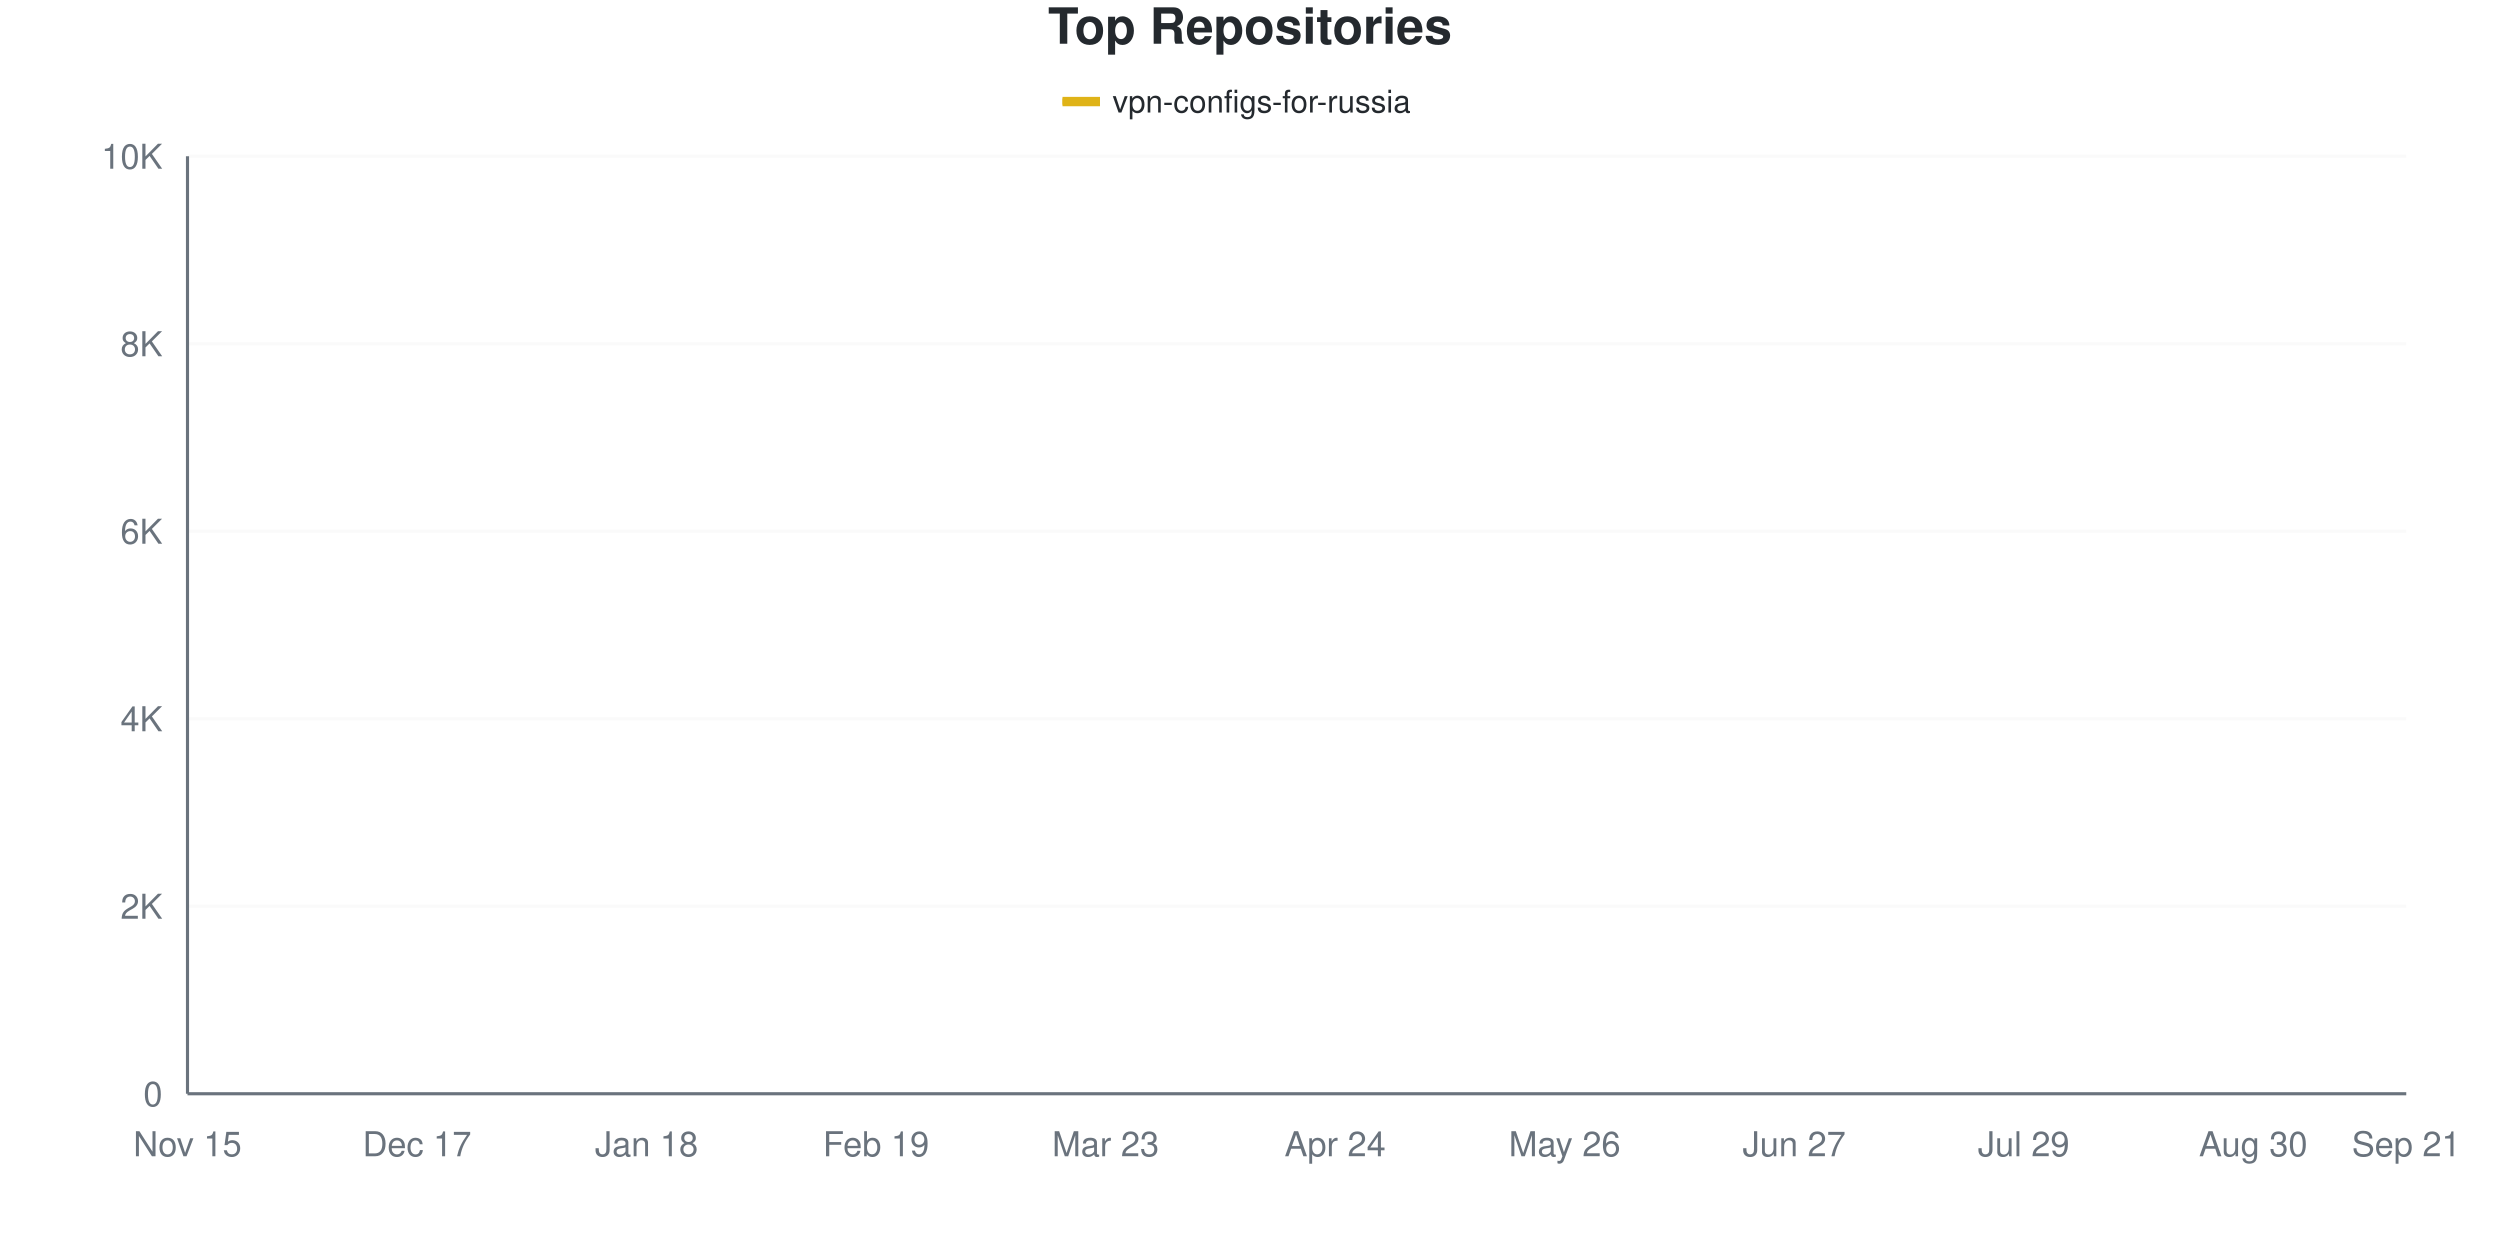
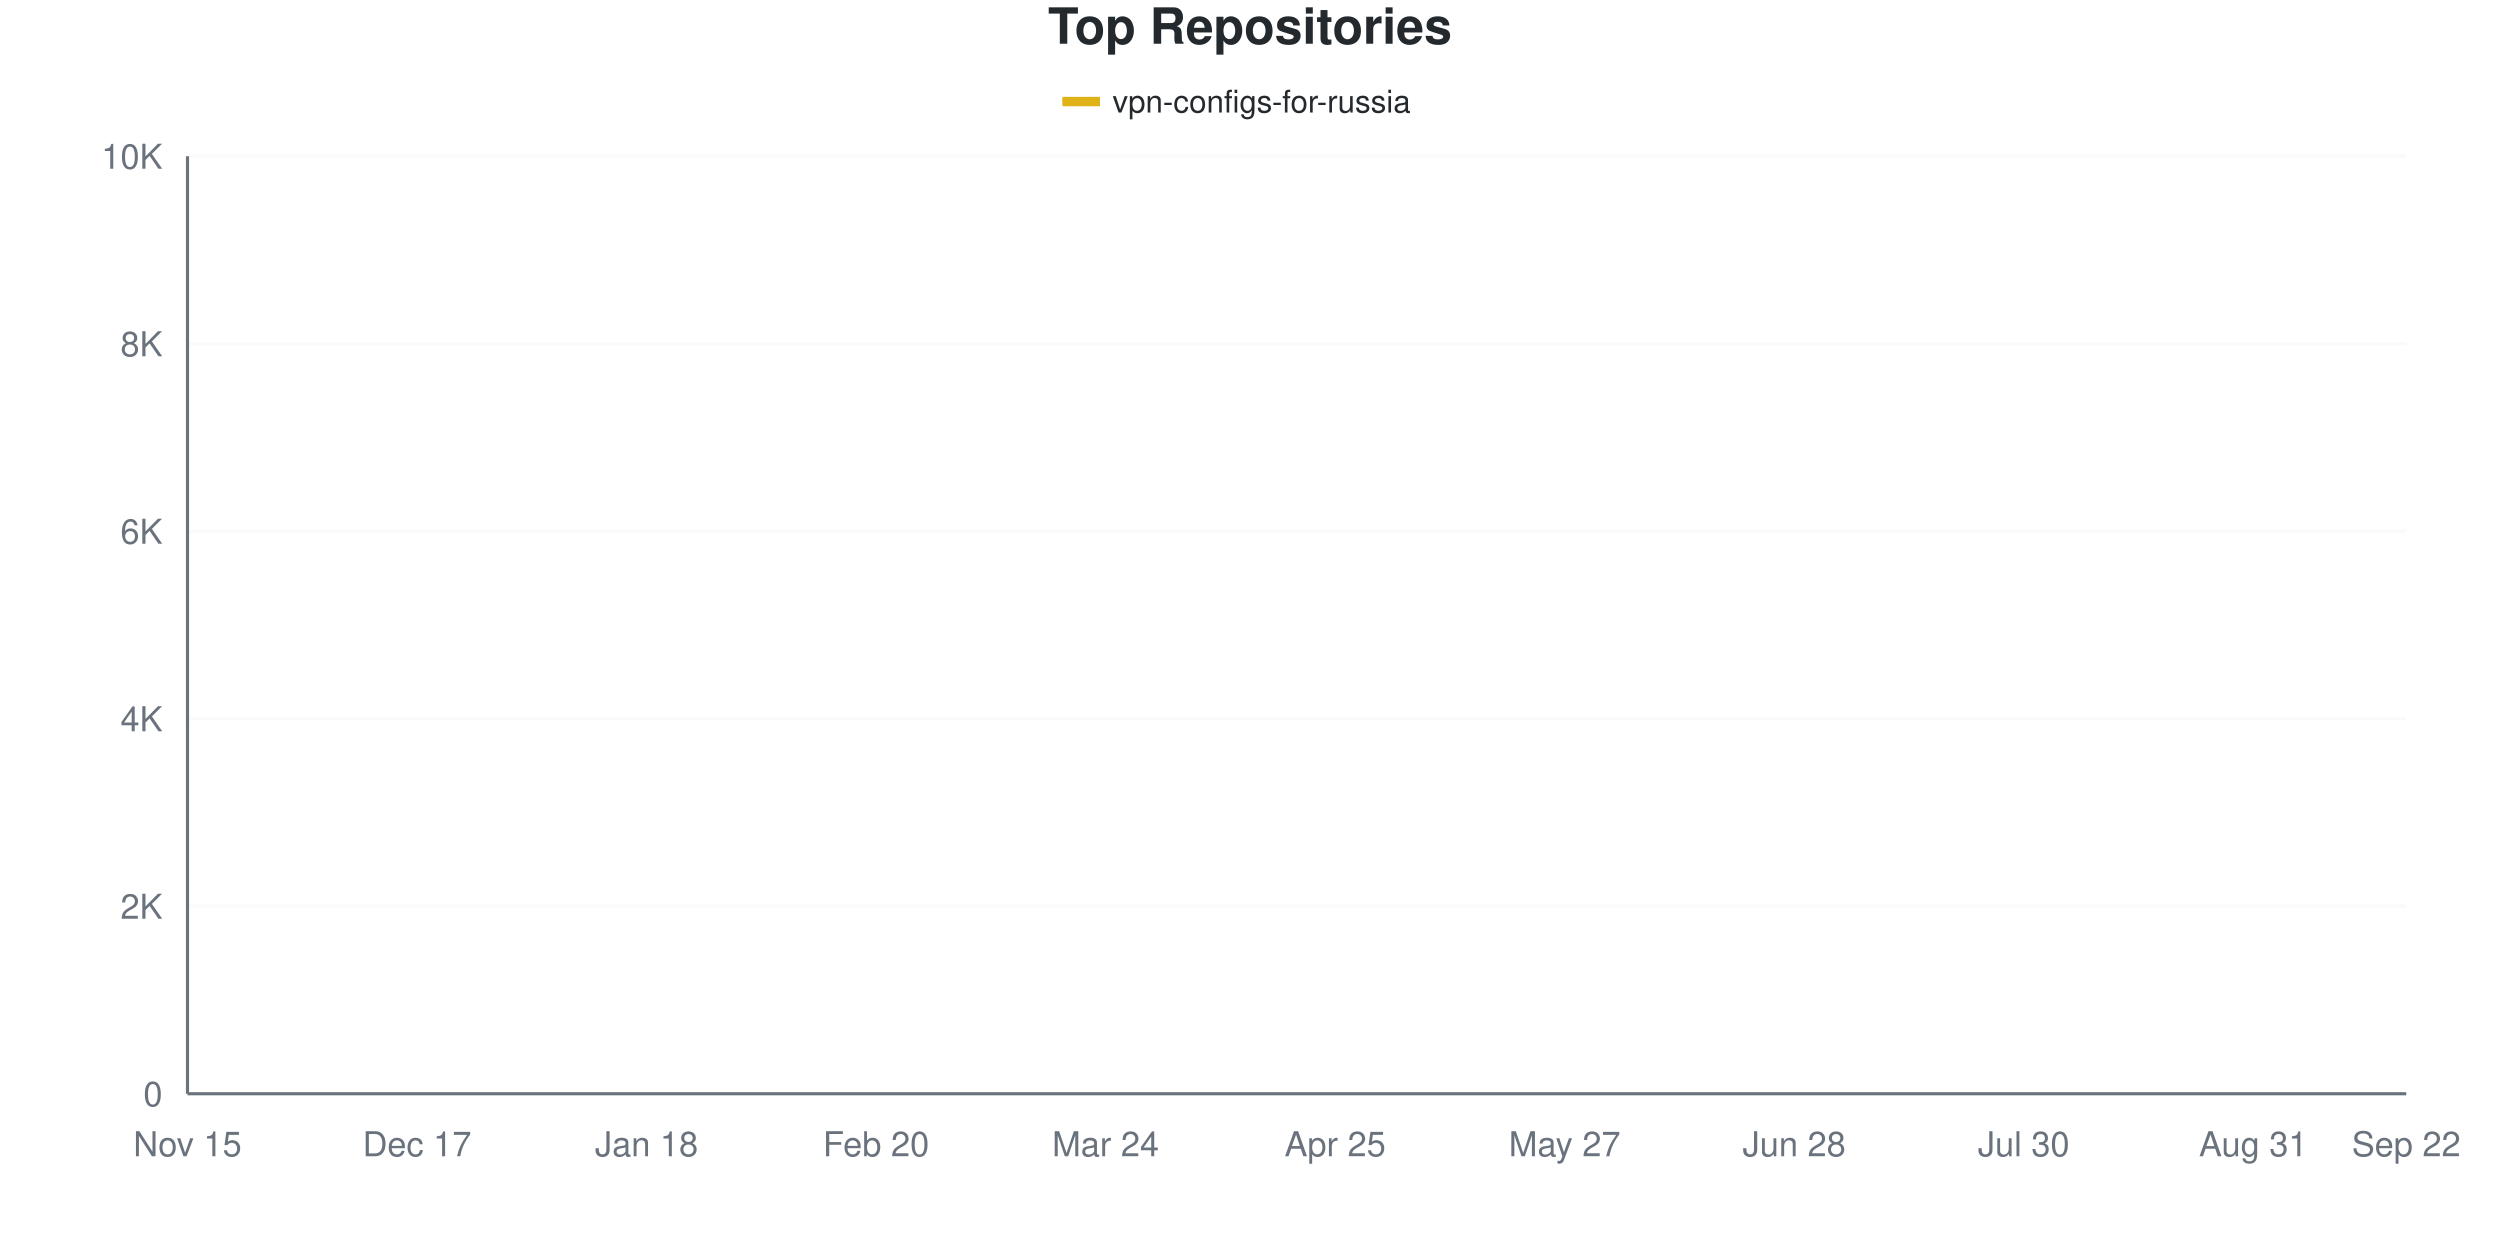
<svg xmlns="http://www.w3.org/2000/svg" viewBox="0 0 800 400" width="800" height="400">
  <style>
    @keyframes drawLine {
      to { stroke-dashoffset: 0; }
    }
    @keyframes fadeInPoint {
      from { opacity: 0; }
      to { opacity: 1; }
    }
    .data-line-0 {
-       stroke-dasharray: 1167;
-       stroke-dashoffset: 1167;
+       stroke-dasharray: 1168;
+       stroke-dashoffset: 1168;
      animation: drawLine 2s ease-out forwards;
    }
    .data-point {
      opacity: 0;
      animation: fadeInPoint 0.5s ease-out forwards;
    }
    .chart-bg { fill: #fff; }
    .chart-text { fill: #24292e; }
    .chart-muted { fill: #6a737d; }
    .chart-grid { stroke: #eee; }
    .chart-axis { stroke: #6a737d; }
    @media (prefers-color-scheme: dark) {
      .chart-bg { fill: #0d1117; }
      .chart-text { fill: #e6edf3; }
      .chart-muted { fill: #8b949e; }
      .chart-grid { stroke: #21262d; }
      .chart-axis { stroke: #8b949e; }
    }
  </style>
  <rect width="800" height="400" class="chart-bg" />
  <text x="400" y="14" text-anchor="middle" class="chart-text" font-size="16" font-weight="bold" font-family="-apple-system, BlinkMacSystemFont, 'Segoe UI', Helvetica, Arial, sans-serif">Top Repositories</text>
  <g class="legend">
    <rect x="340" y="31" width="12" height="3" fill="#dfb317" />
    <line x1="340" y1="32.5" x2="352" y2="32.5" stroke="#dfb317" stroke-width="2" />
    <text x="356" y="36" class="chart-text" font-size="10" font-family="-apple-system, BlinkMacSystemFont, 'Segoe UI', Helvetica, Arial, sans-serif">vpn-configs-for-russia</text>
  </g>
  <g class="grid">
    <line x1="60" y1="350" x2="770" y2="350" class="chart-grid" stroke-opacity="0.3" />
    <text x="52" y="354" text-anchor="end" class="chart-muted" font-size="11" font-family="-apple-system, BlinkMacSystemFont, 'Segoe UI', Helvetica, Arial, sans-serif">0</text>
    <line x1="60" y1="290" x2="770" y2="290" class="chart-grid" stroke-opacity="0.3" />
    <text x="52" y="294" text-anchor="end" class="chart-muted" font-size="11" font-family="-apple-system, BlinkMacSystemFont, 'Segoe UI', Helvetica, Arial, sans-serif">2K</text>
    <line x1="60" y1="230" x2="770" y2="230" class="chart-grid" stroke-opacity="0.3" />
    <text x="52" y="234" text-anchor="end" class="chart-muted" font-size="11" font-family="-apple-system, BlinkMacSystemFont, 'Segoe UI', Helvetica, Arial, sans-serif">4K</text>
    <line x1="60" y1="170" x2="770" y2="170" class="chart-grid" stroke-opacity="0.3" />
    <text x="52" y="174" text-anchor="end" class="chart-muted" font-size="11" font-family="-apple-system, BlinkMacSystemFont, 'Segoe UI', Helvetica, Arial, sans-serif">6K</text>
    <line x1="60" y1="110" x2="770" y2="110" class="chart-grid" stroke-opacity="0.3" />
    <text x="52" y="114" text-anchor="end" class="chart-muted" font-size="11" font-family="-apple-system, BlinkMacSystemFont, 'Segoe UI', Helvetica, Arial, sans-serif">8K</text>
    <line x1="60" y1="50" x2="770" y2="50" class="chart-grid" stroke-opacity="0.3" />
    <text x="52" y="54" text-anchor="end" class="chart-muted" font-size="11" font-family="-apple-system, BlinkMacSystemFont, 'Segoe UI', Helvetica, Arial, sans-serif">10K</text>
  </g>
  <g class="milestones">
    
  </g>
  <g class="x-axis">
    <text x="60" y="370" text-anchor="middle" class="chart-muted" font-size="11" font-family="-apple-system, BlinkMacSystemFont, 'Segoe UI', Helvetica, Arial, sans-serif">Nov 15</text>
    <text x="133.448" y="370" text-anchor="middle" class="chart-muted" font-size="11" font-family="-apple-system, BlinkMacSystemFont, 'Segoe UI', Helvetica, Arial, sans-serif">Dec 17</text>
    <text x="206.897" y="370" text-anchor="middle" class="chart-muted" font-size="11" font-family="-apple-system, BlinkMacSystemFont, 'Segoe UI', Helvetica, Arial, sans-serif">Jan 18</text>
-     <text x="280.345" y="370" text-anchor="middle" class="chart-muted" font-size="11" font-family="-apple-system, BlinkMacSystemFont, 'Segoe UI', Helvetica, Arial, sans-serif">Feb 19</text>
-     <text x="353.793" y="370" text-anchor="middle" class="chart-muted" font-size="11" font-family="-apple-system, BlinkMacSystemFont, 'Segoe UI', Helvetica, Arial, sans-serif">Mar 23</text>
-     <text x="427.241" y="370" text-anchor="middle" class="chart-muted" font-size="11" font-family="-apple-system, BlinkMacSystemFont, 'Segoe UI', Helvetica, Arial, sans-serif">Apr 24</text>
-     <text x="500.69" y="370" text-anchor="middle" class="chart-muted" font-size="11" font-family="-apple-system, BlinkMacSystemFont, 'Segoe UI', Helvetica, Arial, sans-serif">May 26</text>
-     <text x="574.138" y="370" text-anchor="middle" class="chart-muted" font-size="11" font-family="-apple-system, BlinkMacSystemFont, 'Segoe UI', Helvetica, Arial, sans-serif">Jun 27</text>
-     <text x="647.586" y="370" text-anchor="middle" class="chart-muted" font-size="11" font-family="-apple-system, BlinkMacSystemFont, 'Segoe UI', Helvetica, Arial, sans-serif">Jul 29</text>
-     <text x="721.034" y="370" text-anchor="middle" class="chart-muted" font-size="11" font-family="-apple-system, BlinkMacSystemFont, 'Segoe UI', Helvetica, Arial, sans-serif">Aug 30</text>
-     <text x="770" y="370" text-anchor="middle" class="chart-muted" font-size="11" font-family="-apple-system, BlinkMacSystemFont, 'Segoe UI', Helvetica, Arial, sans-serif">Sep 21</text>
+     <text x="280.345" y="370" text-anchor="middle" class="chart-muted" font-size="11" font-family="-apple-system, BlinkMacSystemFont, 'Segoe UI', Helvetica, Arial, sans-serif">Feb 20</text>
+     <text x="353.793" y="370" text-anchor="middle" class="chart-muted" font-size="11" font-family="-apple-system, BlinkMacSystemFont, 'Segoe UI', Helvetica, Arial, sans-serif">Mar 24</text>
+     <text x="427.241" y="370" text-anchor="middle" class="chart-muted" font-size="11" font-family="-apple-system, BlinkMacSystemFont, 'Segoe UI', Helvetica, Arial, sans-serif">Apr 25</text>
+     <text x="500.69" y="370" text-anchor="middle" class="chart-muted" font-size="11" font-family="-apple-system, BlinkMacSystemFont, 'Segoe UI', Helvetica, Arial, sans-serif">May 27</text>
+     <text x="574.138" y="370" text-anchor="middle" class="chart-muted" font-size="11" font-family="-apple-system, BlinkMacSystemFont, 'Segoe UI', Helvetica, Arial, sans-serif">Jun 28</text>
+     <text x="647.586" y="370" text-anchor="middle" class="chart-muted" font-size="11" font-family="-apple-system, BlinkMacSystemFont, 'Segoe UI', Helvetica, Arial, sans-serif">Jul 30</text>
+     <text x="721.034" y="370" text-anchor="middle" class="chart-muted" font-size="11" font-family="-apple-system, BlinkMacSystemFont, 'Segoe UI', Helvetica, Arial, sans-serif">Aug 31</text>
+     <text x="770" y="370" text-anchor="middle" class="chart-muted" font-size="11" font-family="-apple-system, BlinkMacSystemFont, 'Segoe UI', Helvetica, Arial, sans-serif">Sep 22</text>
  </g>
  <line x1="60" y1="50" x2="60" y2="350" class="chart-axis" stroke-width="1" />
  <line x1="60" y1="350" x2="770" y2="350" class="chart-axis" stroke-width="1" />
-   <path d="M60,349.97 C68.161,349.52 76.322,349.095 84.483,348.62 C92.644,348.145 100.805,348.02 108.966,347.12 C117.126,346.22 125.287,344.165 133.448,343.22 C141.609,342.275 149.77,342.125 157.931,341.45 C166.092,340.775 174.253,340.415 182.414,339.17 C190.575,337.925 198.736,335.635 206.897,333.98 C215.057,332.325 223.218,330.805 231.379,329.24 C239.54,327.675 247.701,326.715 255.862,324.59 C264.023,322.465 272.184,318.985 280.345,316.49 C288.506,313.995 296.667,312.355 304.828,309.62 C312.989,306.885 321.149,305.5 329.31,300.08 C337.471,294.66 345.632,284.235 353.793,277.1 C361.954,269.965 370.115,263.415 378.276,257.27 C386.437,251.125 394.598,244.845 402.759,240.23 C410.92,235.615 419.08,233.185 427.241,229.58 C435.402,225.975 443.563,222.04 451.724,218.6 C459.885,215.16 468.046,215.96 476.207,208.94 C484.368,201.92 492.529,183.95 500.69,176.48 C508.851,169.01 517.011,169.44 525.172,164.12 C533.333,158.8 541.494,149.13 549.655,144.56 C557.816,139.99 565.977,139.11 574.138,136.7 C582.299,134.29 590.46,132.205 598.621,130.1 C606.782,127.995 614.943,125.86 623.103,124.07 C631.264,122.28 639.425,121.195 647.586,119.36 C655.747,117.525 663.908,115.29 672.069,113.06 C680.23,110.83 688.391,107.9 696.552,105.98 C704.713,104.06 712.874,103.515 721.034,101.54 C729.195,99.565 737.356,96.78 745.517,94.13 C753.678,91.48 761.839,88.47 770,85.64" fill="none" stroke="#dfb317" stroke-width="2.5" class="data-line-0" />
+   <path d="M60,349.97 C68.161,349.52 76.322,349.1 84.483,348.62 C92.644,348.14 100.805,347.99 108.966,347.09 C117.126,346.19 125.287,344.165 133.448,343.22 C141.609,342.275 149.77,342.1 157.931,341.42 C166.092,340.74 174.253,340.38 182.414,339.14 C190.575,337.9 198.736,335.645 206.897,333.98 C215.057,332.315 223.218,330.74 231.379,329.15 C239.54,327.56 247.701,326.585 255.862,324.44 C264.023,322.295 272.184,318.83 280.345,316.28 C288.506,313.73 296.667,311.895 304.828,309.14 C312.989,306.385 321.149,305.19 329.31,299.75 C337.471,294.31 345.632,283.79 353.793,276.5 C361.954,269.21 370.115,262.15 378.276,256.01 C386.437,249.87 394.598,244.13 402.759,239.66 C410.92,235.19 419.08,232.825 427.241,229.19 C435.402,225.555 443.563,221.325 451.724,217.85 C459.885,214.375 468.046,215.32 476.207,208.34 C484.368,201.36 492.529,183.435 500.69,175.97 C508.851,168.505 517.011,168.885 525.172,163.55 C533.333,158.215 541.494,148.49 549.655,143.96 C557.816,139.43 565.977,138.73 574.138,136.37 C582.299,134.01 590.46,131.9 598.621,129.8 C606.782,127.7 614.943,125.575 623.103,123.77 C631.264,121.965 639.425,120.895 647.586,118.97 C655.747,117.045 663.908,114.44 672.069,112.22 C680.23,110 688.391,107.485 696.552,105.65 C704.713,103.815 712.874,103.2 721.034,101.21 C729.195,99.22 737.356,96.42 745.517,93.71 C753.678,91 761.839,87.87 770,84.95" fill="none" stroke="#dfb317" stroke-width="2.5" class="data-line-0" />
  <g class="points">
    <circle cx="60" cy="349.97" r="4" fill="#dfb317" class="data-point" style="animation-delay: 1.50s" />
    <circle cx="84.483" cy="348.62" r="4" fill="#dfb317" class="data-point" style="animation-delay: 1.55s" />
-     <circle cx="108.966" cy="347.12" r="4" fill="#dfb317" class="data-point" style="animation-delay: 1.60s" />
+     <circle cx="108.966" cy="347.09" r="4" fill="#dfb317" class="data-point" style="animation-delay: 1.60s" />
    <circle cx="133.448" cy="343.22" r="4" fill="#dfb317" class="data-point" style="animation-delay: 1.65s" />
-     <circle cx="157.931" cy="341.45" r="4" fill="#dfb317" class="data-point" style="animation-delay: 1.70s" />
-     <circle cx="182.414" cy="339.17" r="4" fill="#dfb317" class="data-point" style="animation-delay: 1.75s" />
+     <circle cx="157.931" cy="341.42" r="4" fill="#dfb317" class="data-point" style="animation-delay: 1.70s" />
+     <circle cx="182.414" cy="339.14" r="4" fill="#dfb317" class="data-point" style="animation-delay: 1.75s" />
    <circle cx="206.897" cy="333.98" r="4" fill="#dfb317" class="data-point" style="animation-delay: 1.80s" />
-     <circle cx="231.379" cy="329.24" r="4" fill="#dfb317" class="data-point" style="animation-delay: 1.85s" />
-     <circle cx="255.862" cy="324.59" r="4" fill="#dfb317" class="data-point" style="animation-delay: 1.90s" />
-     <circle cx="280.345" cy="316.49" r="4" fill="#dfb317" class="data-point" style="animation-delay: 1.95s" />
-     <circle cx="304.828" cy="309.62" r="4" fill="#dfb317" class="data-point" style="animation-delay: 2.00s" />
-     <circle cx="329.31" cy="300.08" r="4" fill="#dfb317" class="data-point" style="animation-delay: 2.05s" />
-     <circle cx="353.793" cy="277.1" r="4" fill="#dfb317" class="data-point" style="animation-delay: 2.10s" />
-     <circle cx="378.276" cy="257.27" r="4" fill="#dfb317" class="data-point" style="animation-delay: 2.15s" />
-     <circle cx="402.759" cy="240.23" r="4" fill="#dfb317" class="data-point" style="animation-delay: 2.20s" />
-     <circle cx="427.241" cy="229.58" r="4" fill="#dfb317" class="data-point" style="animation-delay: 2.25s" />
-     <circle cx="451.724" cy="218.6" r="4" fill="#dfb317" class="data-point" style="animation-delay: 2.30s" />
-     <circle cx="476.207" cy="208.94" r="4" fill="#dfb317" class="data-point" style="animation-delay: 2.35s" />
-     <circle cx="500.69" cy="176.48" r="4" fill="#dfb317" class="data-point" style="animation-delay: 2.40s" />
-     <circle cx="525.172" cy="164.12" r="4" fill="#dfb317" class="data-point" style="animation-delay: 2.45s" />
-     <circle cx="549.655" cy="144.56" r="4" fill="#dfb317" class="data-point" style="animation-delay: 2.50s" />
-     <circle cx="574.138" cy="136.7" r="4" fill="#dfb317" class="data-point" style="animation-delay: 2.55s" />
-     <circle cx="598.621" cy="130.1" r="4" fill="#dfb317" class="data-point" style="animation-delay: 2.60s" />
-     <circle cx="623.103" cy="124.07" r="4" fill="#dfb317" class="data-point" style="animation-delay: 2.65s" />
-     <circle cx="647.586" cy="119.36" r="4" fill="#dfb317" class="data-point" style="animation-delay: 2.70s" />
-     <circle cx="672.069" cy="113.06" r="4" fill="#dfb317" class="data-point" style="animation-delay: 2.75s" />
-     <circle cx="696.552" cy="105.98" r="4" fill="#dfb317" class="data-point" style="animation-delay: 2.80s" />
-     <circle cx="721.034" cy="101.54" r="4" fill="#dfb317" class="data-point" style="animation-delay: 2.85s" />
-     <circle cx="745.517" cy="94.13" r="4" fill="#dfb317" class="data-point" style="animation-delay: 2.90s" />
-     <circle cx="770" cy="85.64" r="4" fill="#dfb317" class="data-point" style="animation-delay: 2.95s" />
+     <circle cx="231.379" cy="329.15" r="4" fill="#dfb317" class="data-point" style="animation-delay: 1.85s" />
+     <circle cx="255.862" cy="324.44" r="4" fill="#dfb317" class="data-point" style="animation-delay: 1.90s" />
+     <circle cx="280.345" cy="316.28" r="4" fill="#dfb317" class="data-point" style="animation-delay: 1.95s" />
+     <circle cx="304.828" cy="309.14" r="4" fill="#dfb317" class="data-point" style="animation-delay: 2.00s" />
+     <circle cx="329.31" cy="299.75" r="4" fill="#dfb317" class="data-point" style="animation-delay: 2.05s" />
+     <circle cx="353.793" cy="276.5" r="4" fill="#dfb317" class="data-point" style="animation-delay: 2.10s" />
+     <circle cx="378.276" cy="256.01" r="4" fill="#dfb317" class="data-point" style="animation-delay: 2.15s" />
+     <circle cx="402.759" cy="239.66" r="4" fill="#dfb317" class="data-point" style="animation-delay: 2.20s" />
+     <circle cx="427.241" cy="229.19" r="4" fill="#dfb317" class="data-point" style="animation-delay: 2.25s" />
+     <circle cx="451.724" cy="217.85" r="4" fill="#dfb317" class="data-point" style="animation-delay: 2.30s" />
+     <circle cx="476.207" cy="208.34" r="4" fill="#dfb317" class="data-point" style="animation-delay: 2.35s" />
+     <circle cx="500.69" cy="175.97" r="4" fill="#dfb317" class="data-point" style="animation-delay: 2.40s" />
+     <circle cx="525.172" cy="163.55" r="4" fill="#dfb317" class="data-point" style="animation-delay: 2.45s" />
+     <circle cx="549.655" cy="143.96" r="4" fill="#dfb317" class="data-point" style="animation-delay: 2.50s" />
+     <circle cx="574.138" cy="136.37" r="4" fill="#dfb317" class="data-point" style="animation-delay: 2.55s" />
+     <circle cx="598.621" cy="129.8" r="4" fill="#dfb317" class="data-point" style="animation-delay: 2.60s" />
+     <circle cx="623.103" cy="123.77" r="4" fill="#dfb317" class="data-point" style="animation-delay: 2.65s" />
+     <circle cx="647.586" cy="118.97" r="4" fill="#dfb317" class="data-point" style="animation-delay: 2.70s" />
+     <circle cx="672.069" cy="112.22" r="4" fill="#dfb317" class="data-point" style="animation-delay: 2.75s" />
+     <circle cx="696.552" cy="105.65" r="4" fill="#dfb317" class="data-point" style="animation-delay: 2.80s" />
+     <circle cx="721.034" cy="101.21" r="4" fill="#dfb317" class="data-point" style="animation-delay: 2.85s" />
+     <circle cx="745.517" cy="93.71" r="4" fill="#dfb317" class="data-point" style="animation-delay: 2.90s" />
+     <circle cx="770" cy="84.95" r="4" fill="#dfb317" class="data-point" style="animation-delay: 2.95s" />
  </g>
</svg>
